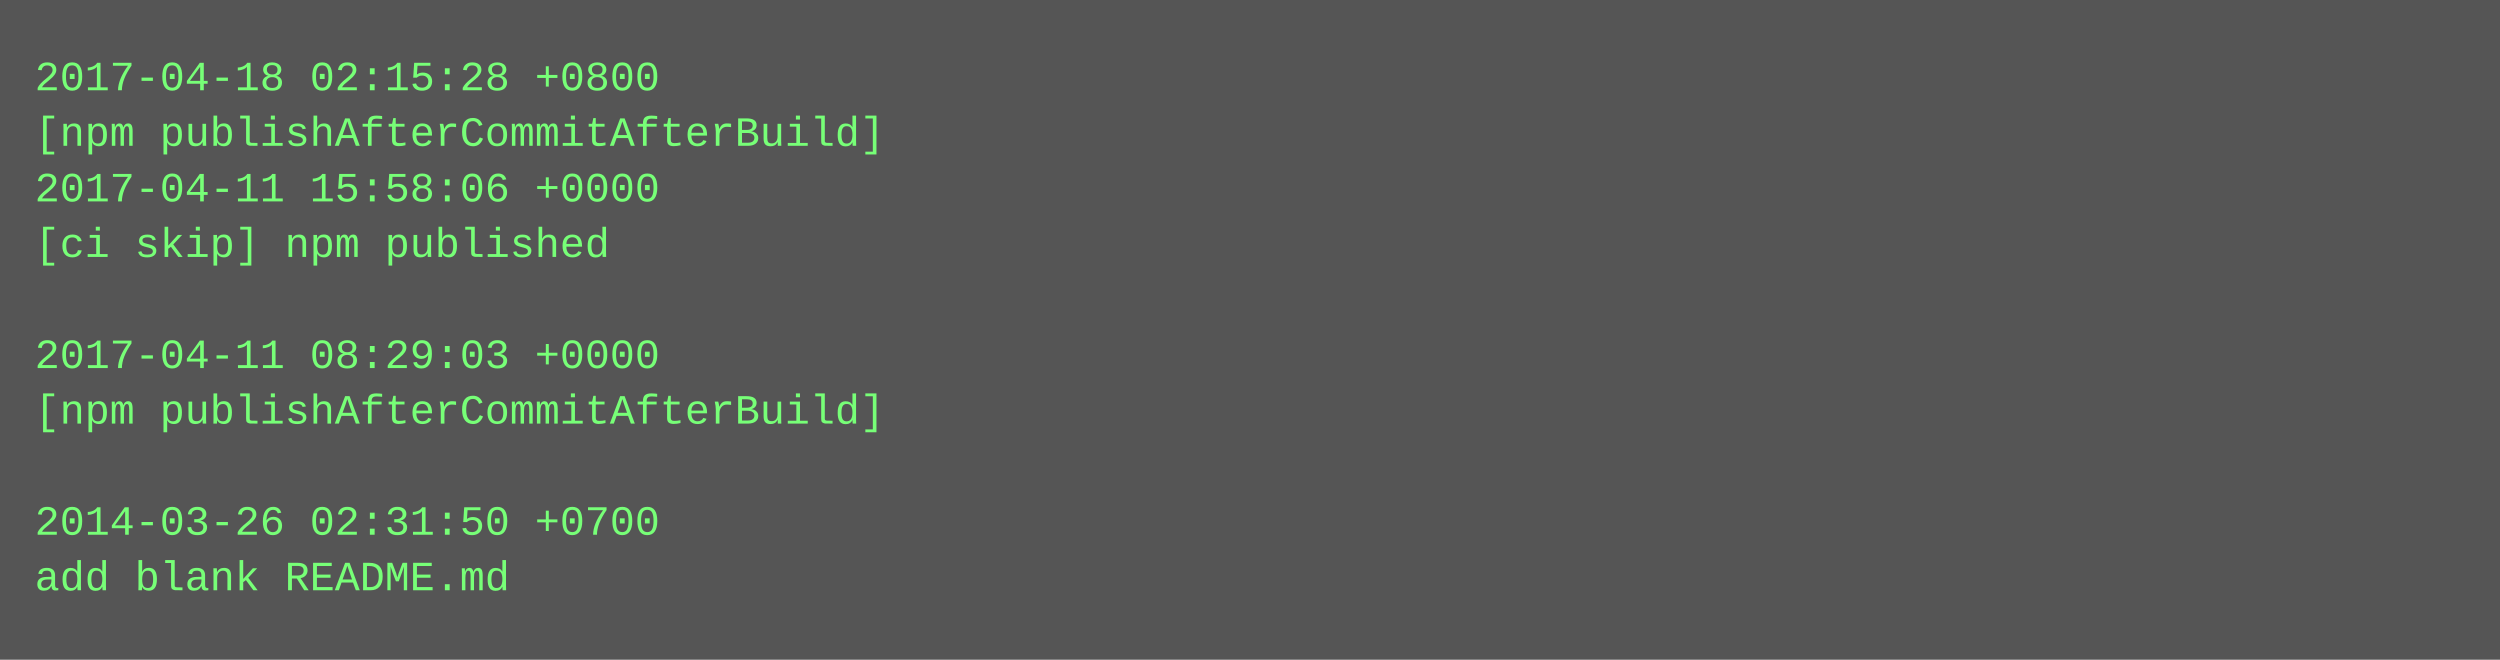
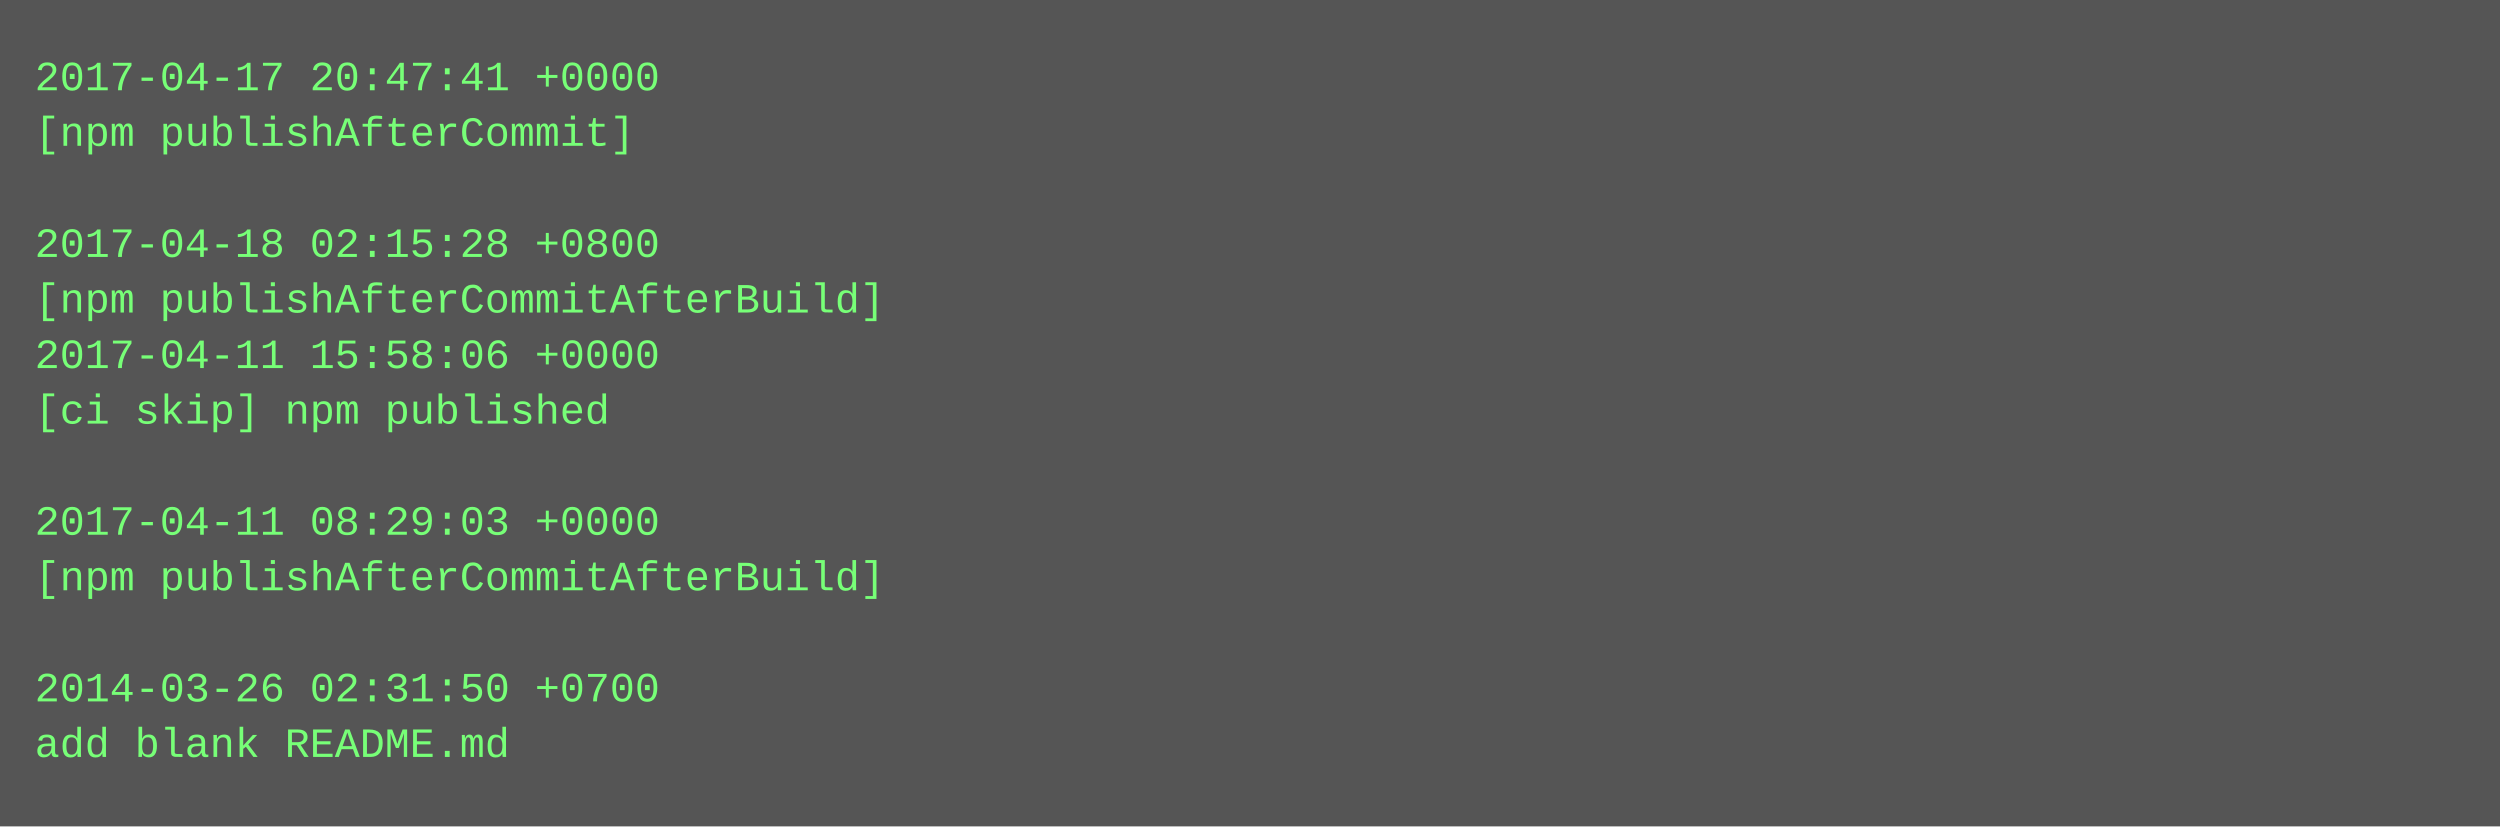
- <svg xmlns="http://www.w3.org/2000/svg" height="190" width="720">
-   <rect height="190" fill="#555" width="720" />
+ <svg xmlns="http://www.w3.org/2000/svg" height="238" width="720">
+   <rect height="238" fill="#555" width="720" />
  <text fill="#7f7" font-family="Courier New" font-size="12" xml:space="preserve">
-     <tspan x="10" y="26">2017-04-18 02:15:28 +0800</tspan>
-     <tspan x="10" y="42">[npm publishAfterCommitAfterBuild]</tspan>
-     <tspan x="10" y="58">2017-04-11 15:58:06 +0000</tspan>
-     <tspan x="10" y="74">[ci skip] npm published</tspan>
-     <tspan x="10" y="90" />
-     <tspan x="10" y="106">2017-04-11 08:29:03 +0000</tspan>
-     <tspan x="10" y="122">[npm publishAfterCommitAfterBuild]</tspan>
+     <tspan x="10" y="26">2017-04-17 20:47:41 +0000</tspan>
+     <tspan x="10" y="42">[npm publishAfterCommit]</tspan>
+     <tspan x="10" y="58" />
+     <tspan x="10" y="74">2017-04-18 02:15:28 +0800</tspan>
+     <tspan x="10" y="90">[npm publishAfterCommitAfterBuild]</tspan>
+     <tspan x="10" y="106">2017-04-11 15:58:06 +0000</tspan>
+     <tspan x="10" y="122">[ci skip] npm published</tspan>
    <tspan x="10" y="138" />
-     <tspan x="10" y="154">2014-03-26 02:31:50 +0700</tspan>
-     <tspan x="10" y="170">add blank README.md</tspan>
+     <tspan x="10" y="154">2017-04-11 08:29:03 +0000</tspan>
+     <tspan x="10" y="170">[npm publishAfterCommitAfterBuild]</tspan>
+     <tspan x="10" y="186" />
+     <tspan x="10" y="202">2014-03-26 02:31:50 +0700</tspan>
+     <tspan x="10" y="218">add blank README.md</tspan>
  </text>
</svg>
